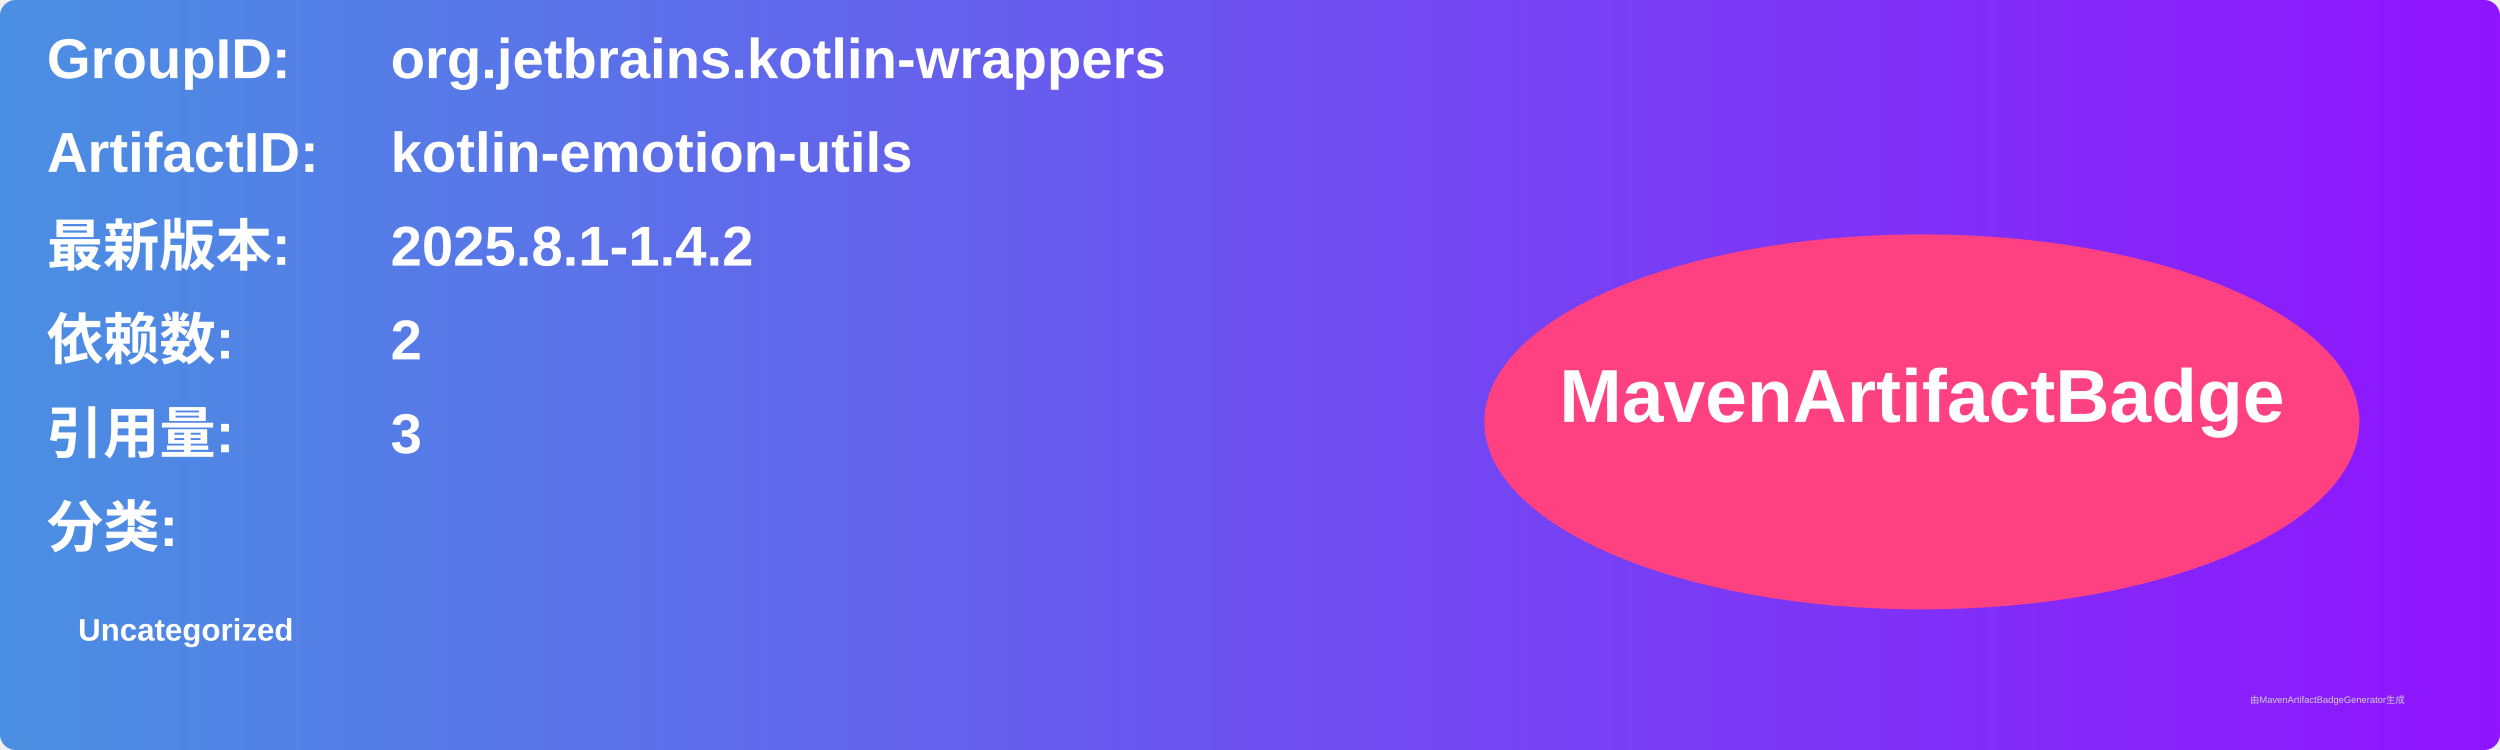
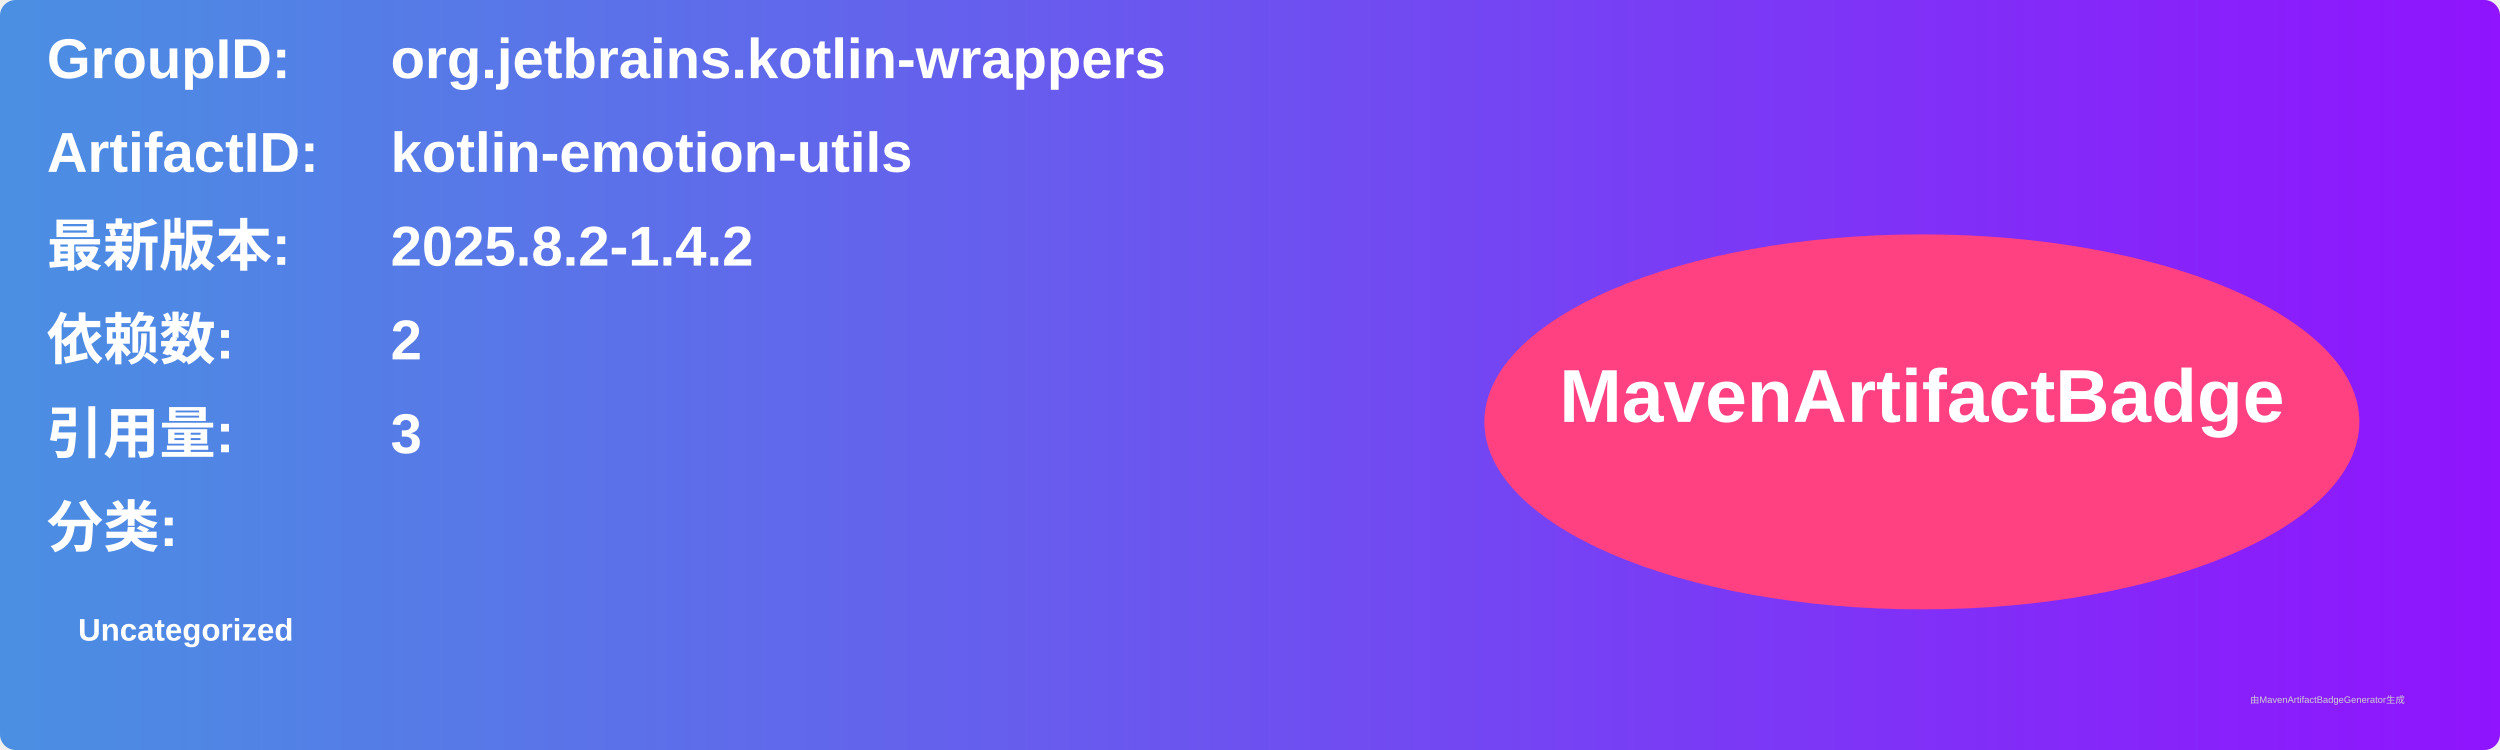
<svg xmlns="http://www.w3.org/2000/svg" width="800" height="240" viewBox="0 0 800 240">
  <linearGradient id="grad" x1="0%" y1="0%" x2="100%" y2="0%">
    <stop offset="0%" stop-color="#4a90e2" />
    <stop offset="100%" stop-color="#9013fe" />
  </linearGradient>
  <rect width="100%" height="100%" rx="5" ry="5" fill="url(#grad)" />
  <g transform="translate(15, 15)">
    <text x="0" y="10" font-family="Arial" font-size="18" fill="white" font-weight="bold" width="260">GroupID:</text>
    <text x="110" y="10" font-family="Arial" font-size="18" fill="white" font-weight="bold" width="460">org.jetbrains.kotlin-wrappers</text>
    <text x="0" y="40" font-family="Arial" font-size="18" fill="white" font-weight="bold" width="260">ArtifactID:</text>
    <text x="110" y="40" font-family="Arial" font-size="18" fill="white" font-weight="bold" width="460">kotlin-emotion-utils</text>
    <text x="0" y="70" font-family="Arial" font-size="18" fill="white" font-weight="bold">最新版本:</text>
    <text x="110" y="70" font-family="Arial" font-size="18" fill="white" font-weight="bold">
-       <tspan font-weight="bold">2025.8.1-1.4.2</tspan>
+       <tspan font-weight="bold">2025.8.2-1.4.2</tspan>
    </text>
    <text x="0" y="100" font-family="Arial" font-size="18" fill="white" font-weight="bold">依赖数: </text>
    <text x="110" y="100" font-family="Arial" font-size="18" fill="white">
      <tspan font-weight="bold">2</tspan>
    </text>
    <text x="0" y="130" font-family="Arial" font-size="18" fill="white" font-weight="bold">引用量: </text>
    <text x="110" y="130" font-family="Arial" font-size="18" fill="white">
      <tspan font-weight="bold">3</tspan>
    </text>
    <text x="0" y="160" font-family="Arial" font-size="18" fill="white" font-weight="bold">分类:</text>
    <text x="10" y="190" font-family="Arial" font-size="10" fill="white">
      <tspan font-weight="bold">Uncategorized</tspan>
    </text>
    <ellipse cx="600" cy="120" rx="140" ry="60" fill="#ff4081" />
    <text x="600" y="120" text-anchor="middle" font-family="Arial" font-size="24" fill="white" font-weight="bold">MavenArtifactBadge</text>
  </g>
  <text x="720" y="225" font-family="Arial" font-size="3" fill="#d0d0d0">由MavenArtifactBadgeGenerator生成</text>
</svg>
